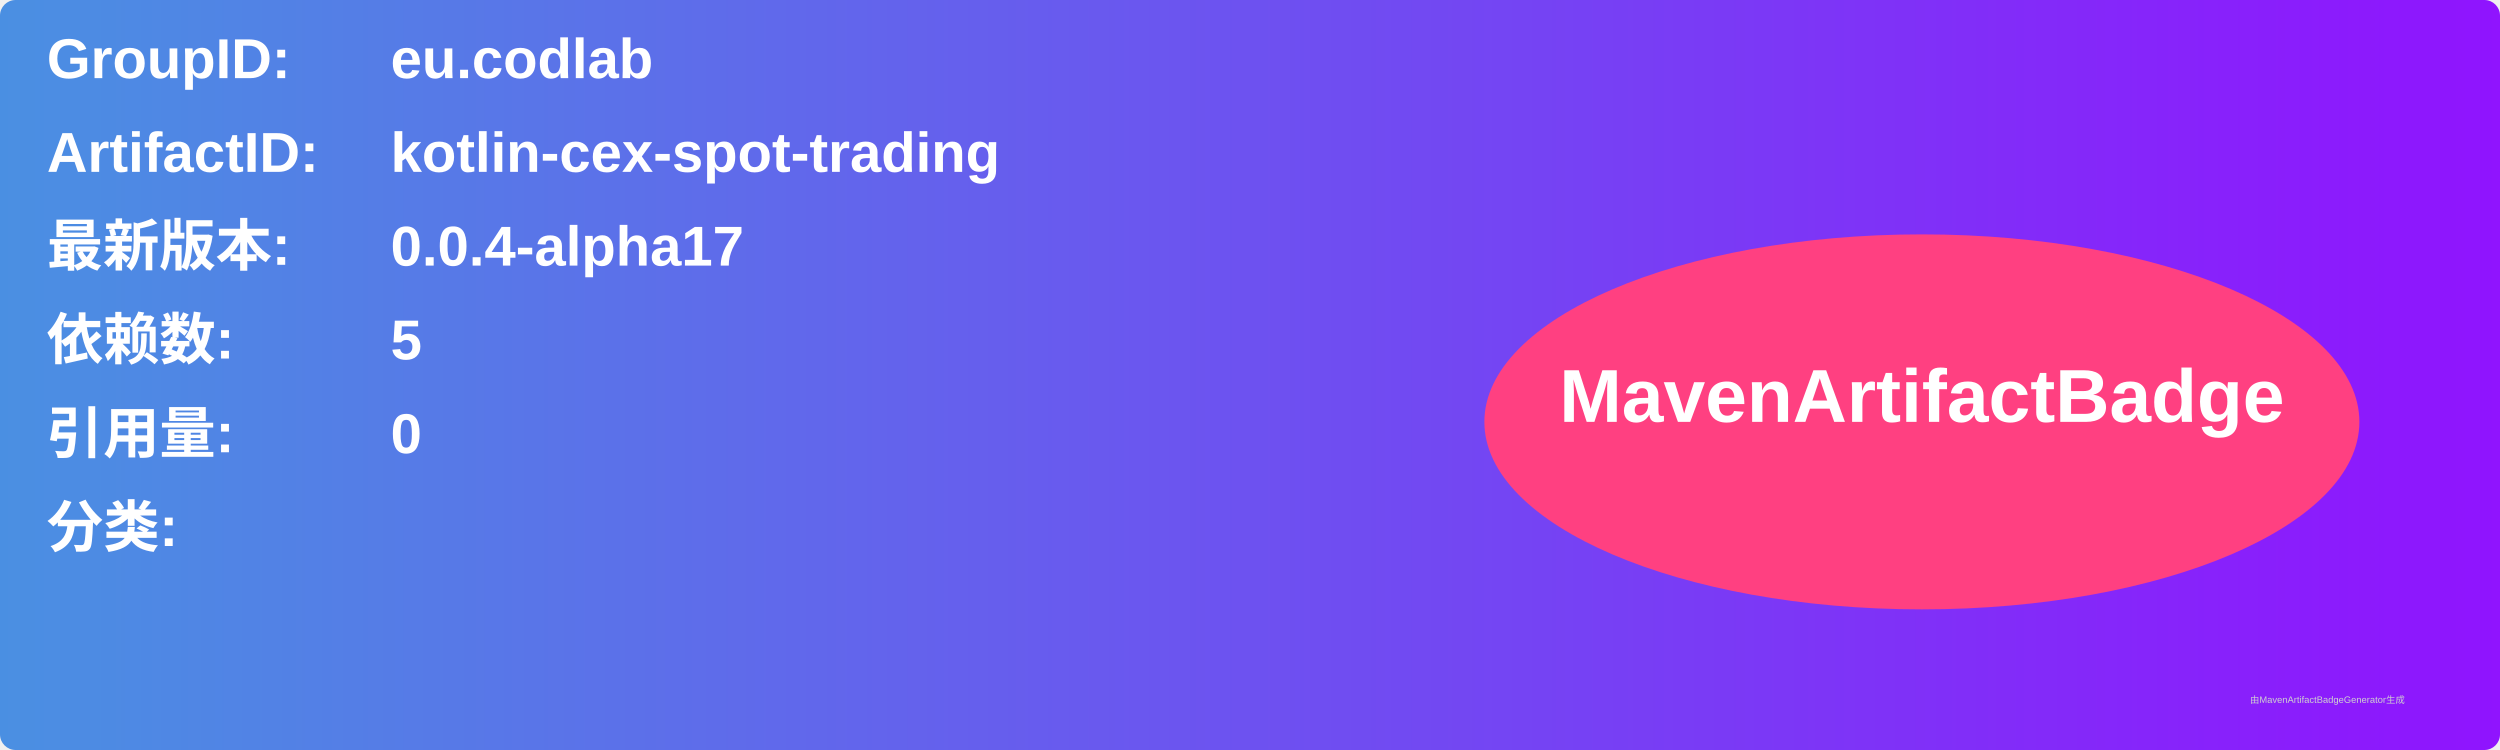
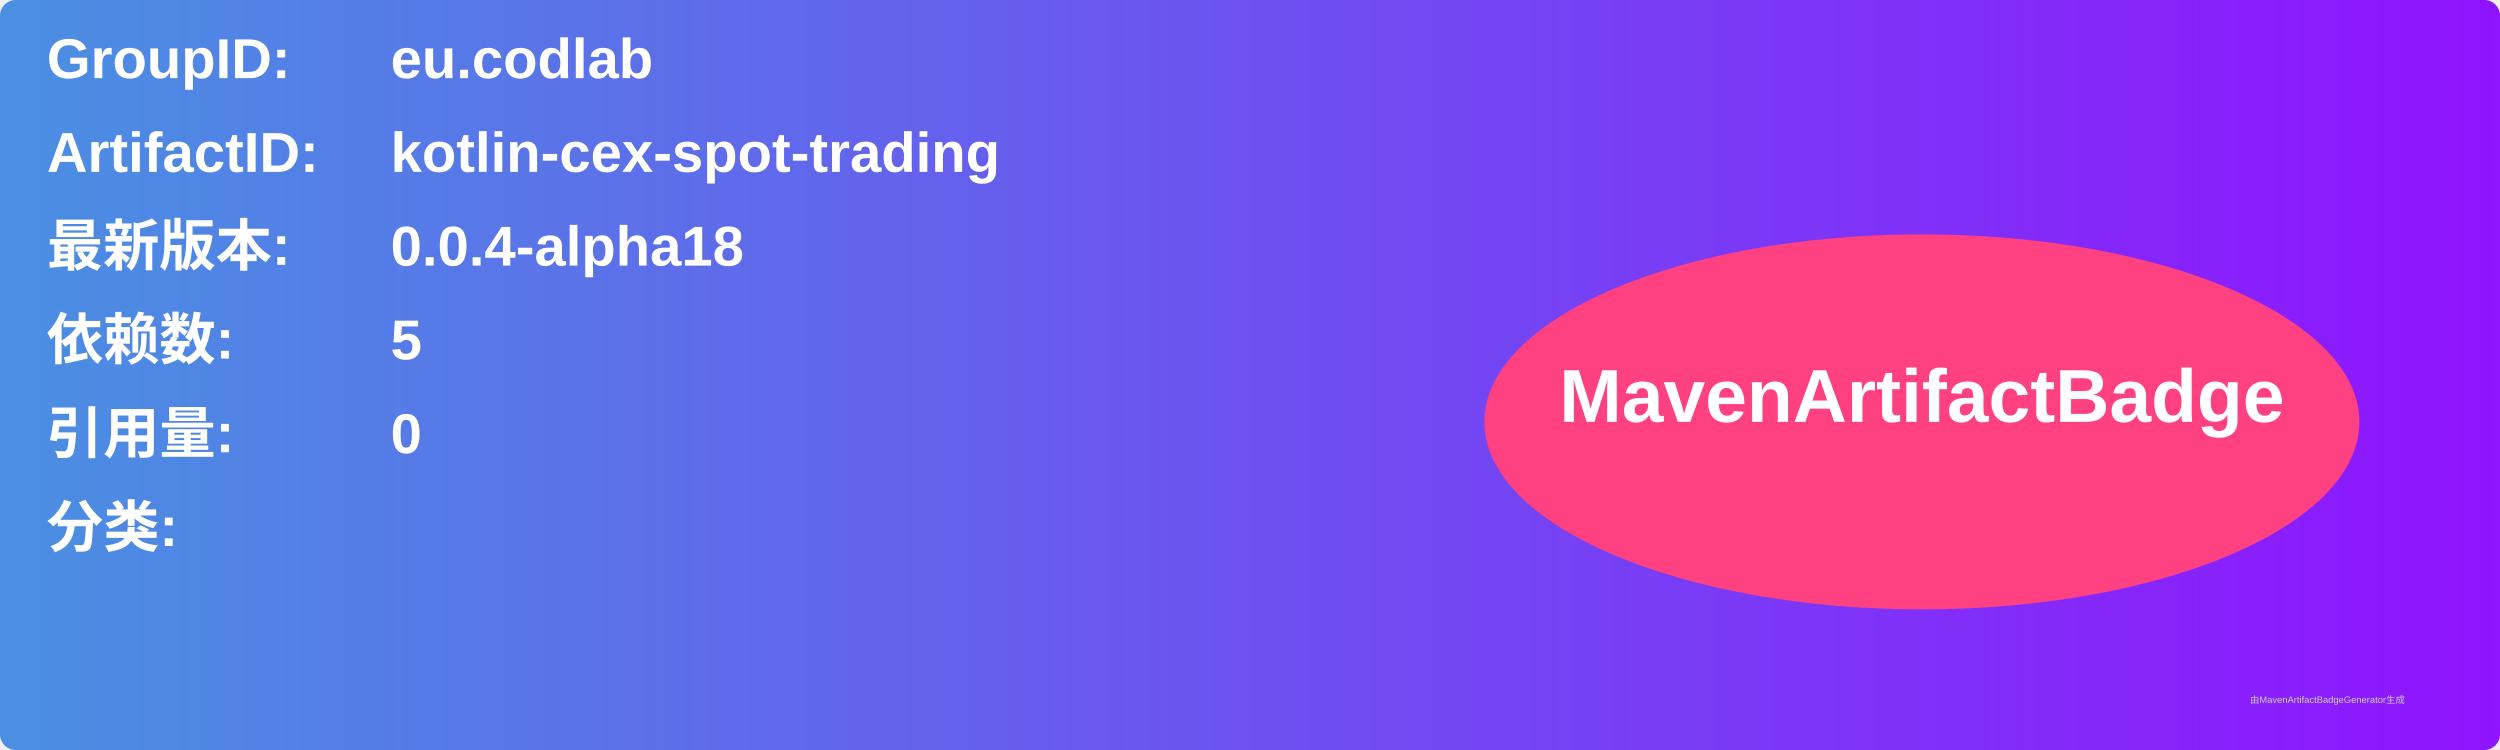
<svg xmlns="http://www.w3.org/2000/svg" width="800" height="240" viewBox="0 0 800 240">
  <linearGradient id="grad" x1="0%" y1="0%" x2="100%" y2="0%">
    <stop offset="0%" stop-color="#4a90e2" />
    <stop offset="100%" stop-color="#9013fe" />
  </linearGradient>
  <rect width="100%" height="100%" rx="5" ry="5" fill="url(#grad)" />
  <g transform="translate(15, 15)">
    <text x="0" y="10" font-family="Arial" font-size="18" fill="white" font-weight="bold" width="260">GroupID:</text>
    <text x="110" y="10" font-family="Arial" font-size="18" fill="white" font-weight="bold" width="460">eu.codlab</text>
    <text x="0" y="40" font-family="Arial" font-size="18" fill="white" font-weight="bold" width="260">ArtifactID:</text>
    <text x="110" y="40" font-family="Arial" font-size="18" fill="white" font-weight="bold" width="460">kotlin-cex-spot-trading</text>
    <text x="0" y="70" font-family="Arial" font-size="18" fill="white" font-weight="bold">最新版本:</text>
    <text x="110" y="70" font-family="Arial" font-size="18" fill="white" font-weight="bold">
-       <tspan font-weight="bold">0.0.4-alpha17</tspan>
+       <tspan font-weight="bold">0.0.4-alpha18</tspan>
    </text>
    <text x="0" y="100" font-family="Arial" font-size="18" fill="white" font-weight="bold">依赖数: </text>
    <text x="110" y="100" font-family="Arial" font-size="18" fill="white">
      <tspan font-weight="bold">5</tspan>
    </text>
    <text x="0" y="130" font-family="Arial" font-size="18" fill="white" font-weight="bold">引用量: </text>
    <text x="110" y="130" font-family="Arial" font-size="18" fill="white">
      <tspan font-weight="bold">0</tspan>
    </text>
    <text x="0" y="160" font-family="Arial" font-size="18" fill="white" font-weight="bold">分类:</text>
    <text x="10" y="190" font-family="Arial" font-size="10" fill="white">
      <tspan font-weight="bold" />
    </text>
    <ellipse cx="600" cy="120" rx="140" ry="60" fill="#ff4081" />
    <text x="600" y="120" text-anchor="middle" font-family="Arial" font-size="24" fill="white" font-weight="bold">MavenArtifactBadge</text>
  </g>
  <text x="720" y="225" font-family="Arial" font-size="3" fill="#d0d0d0">由MavenArtifactBadgeGenerator生成</text>
</svg>
